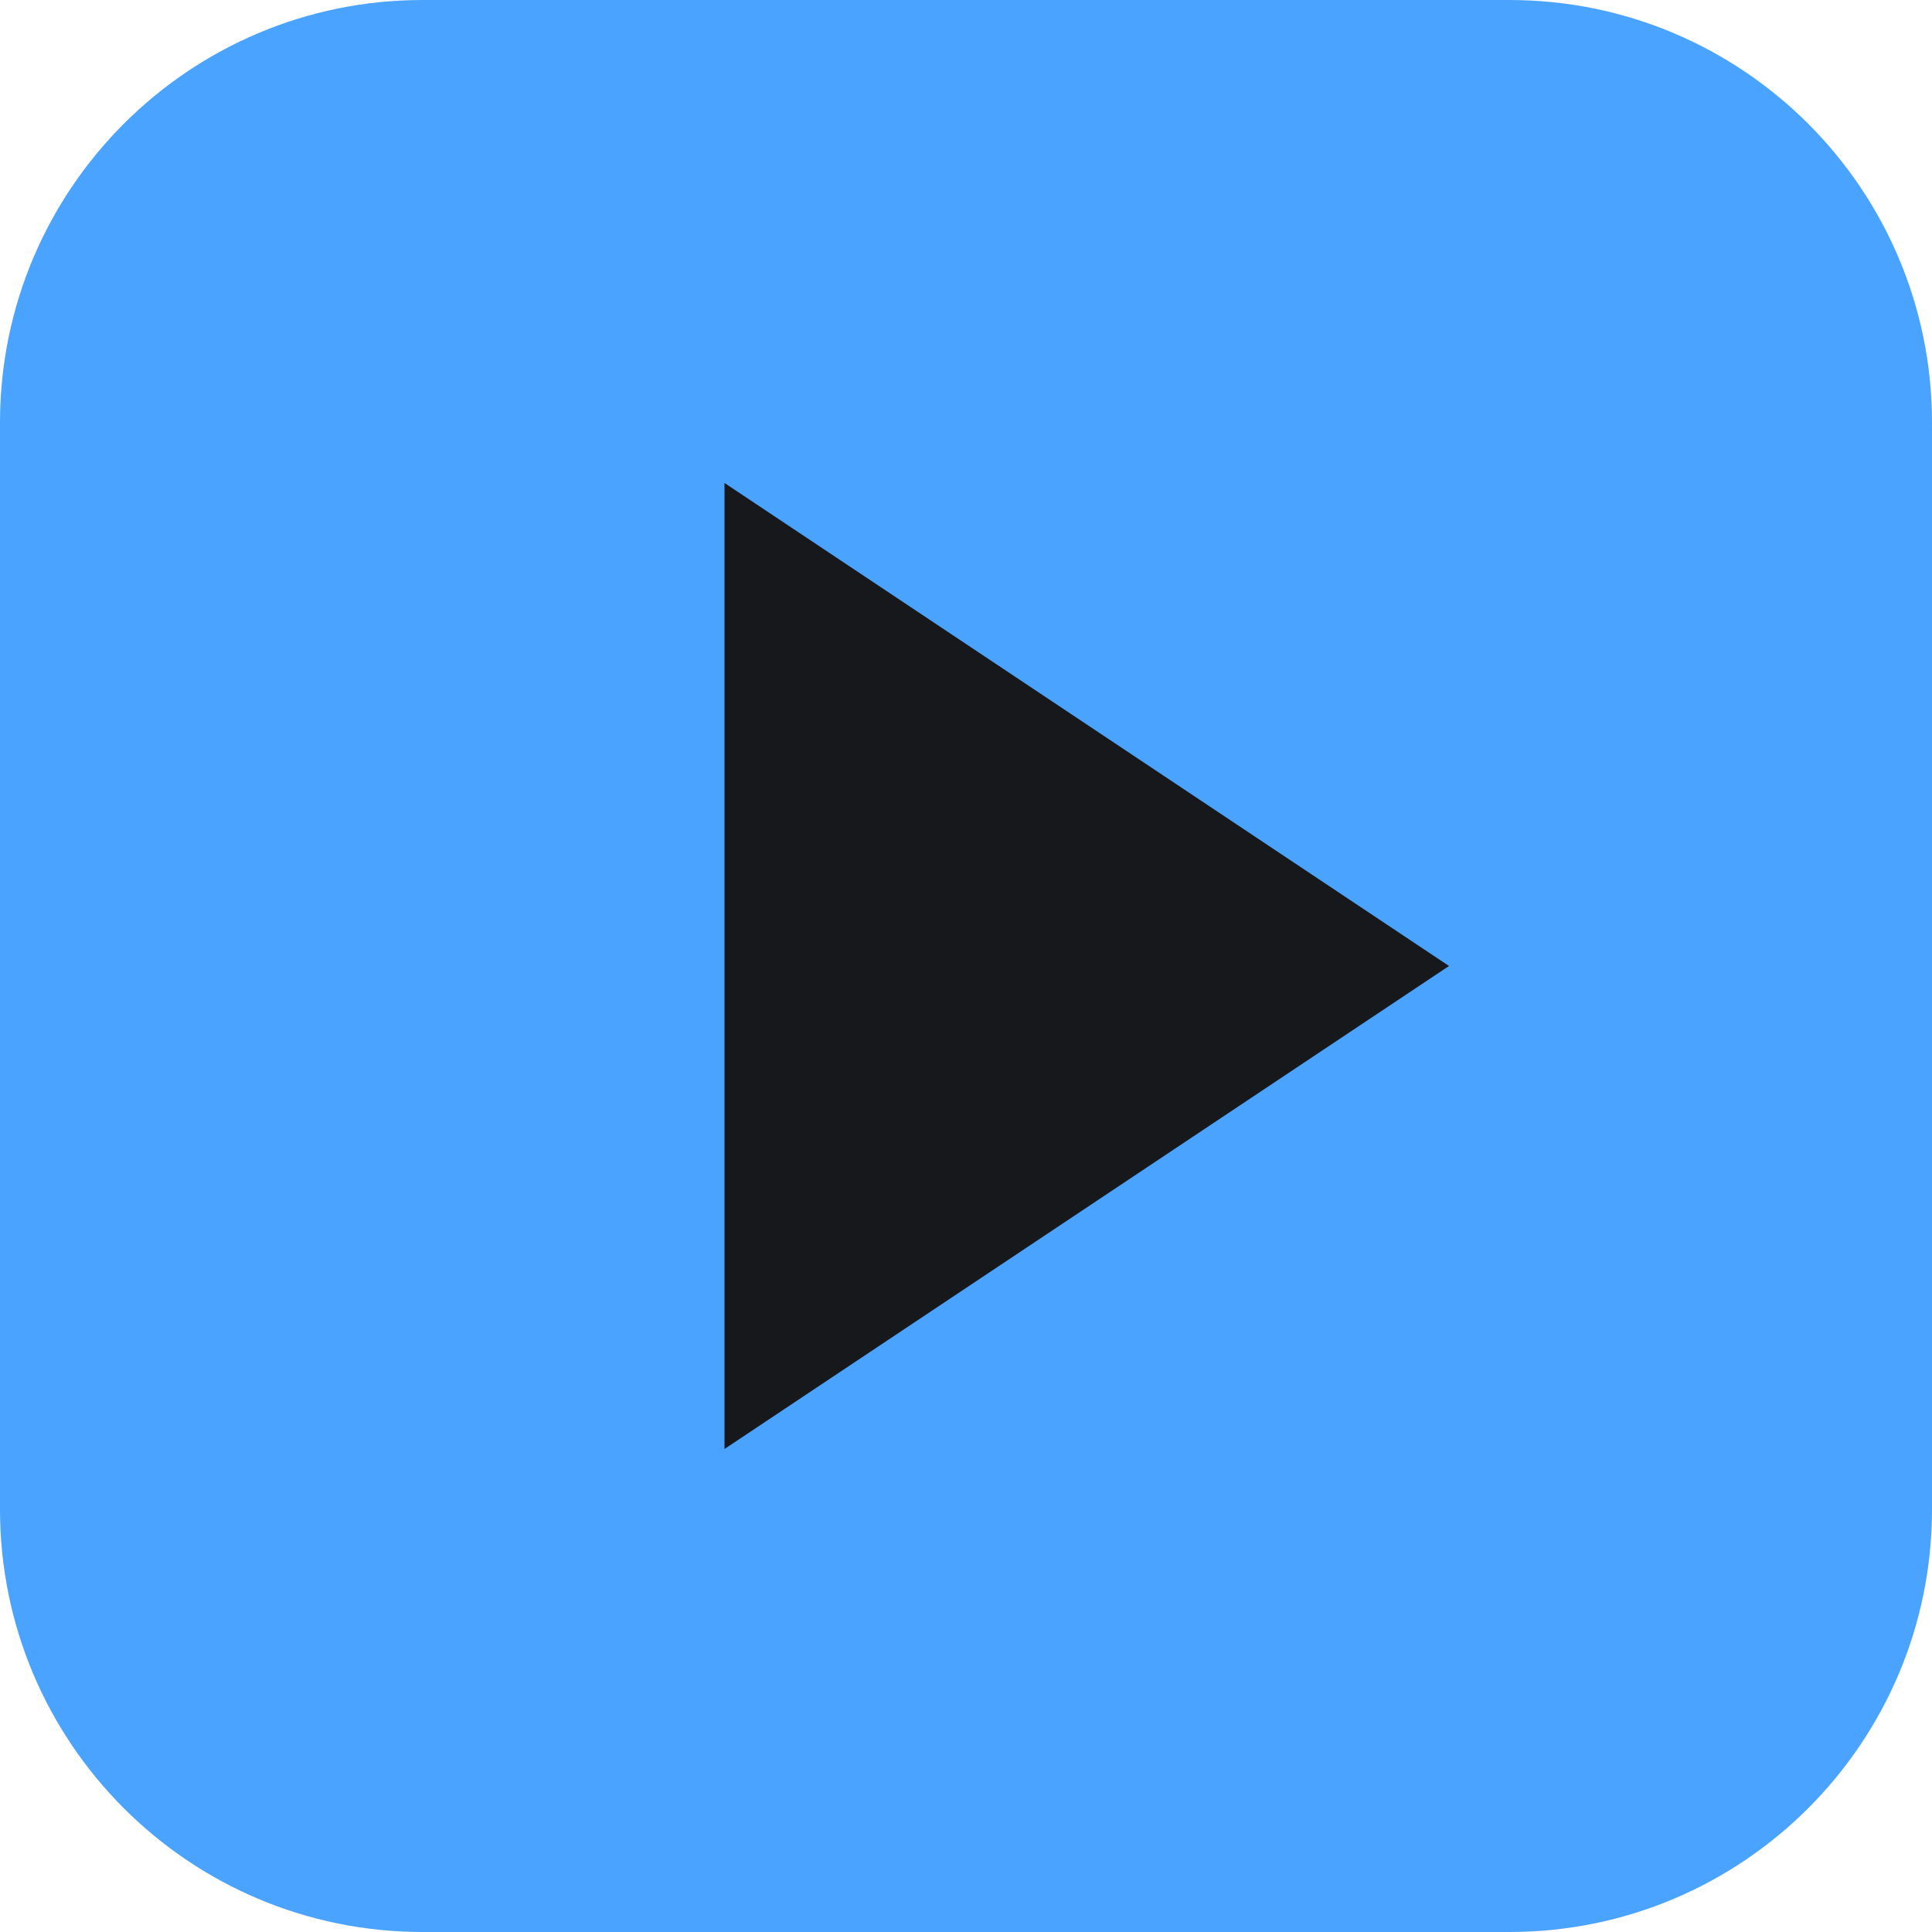
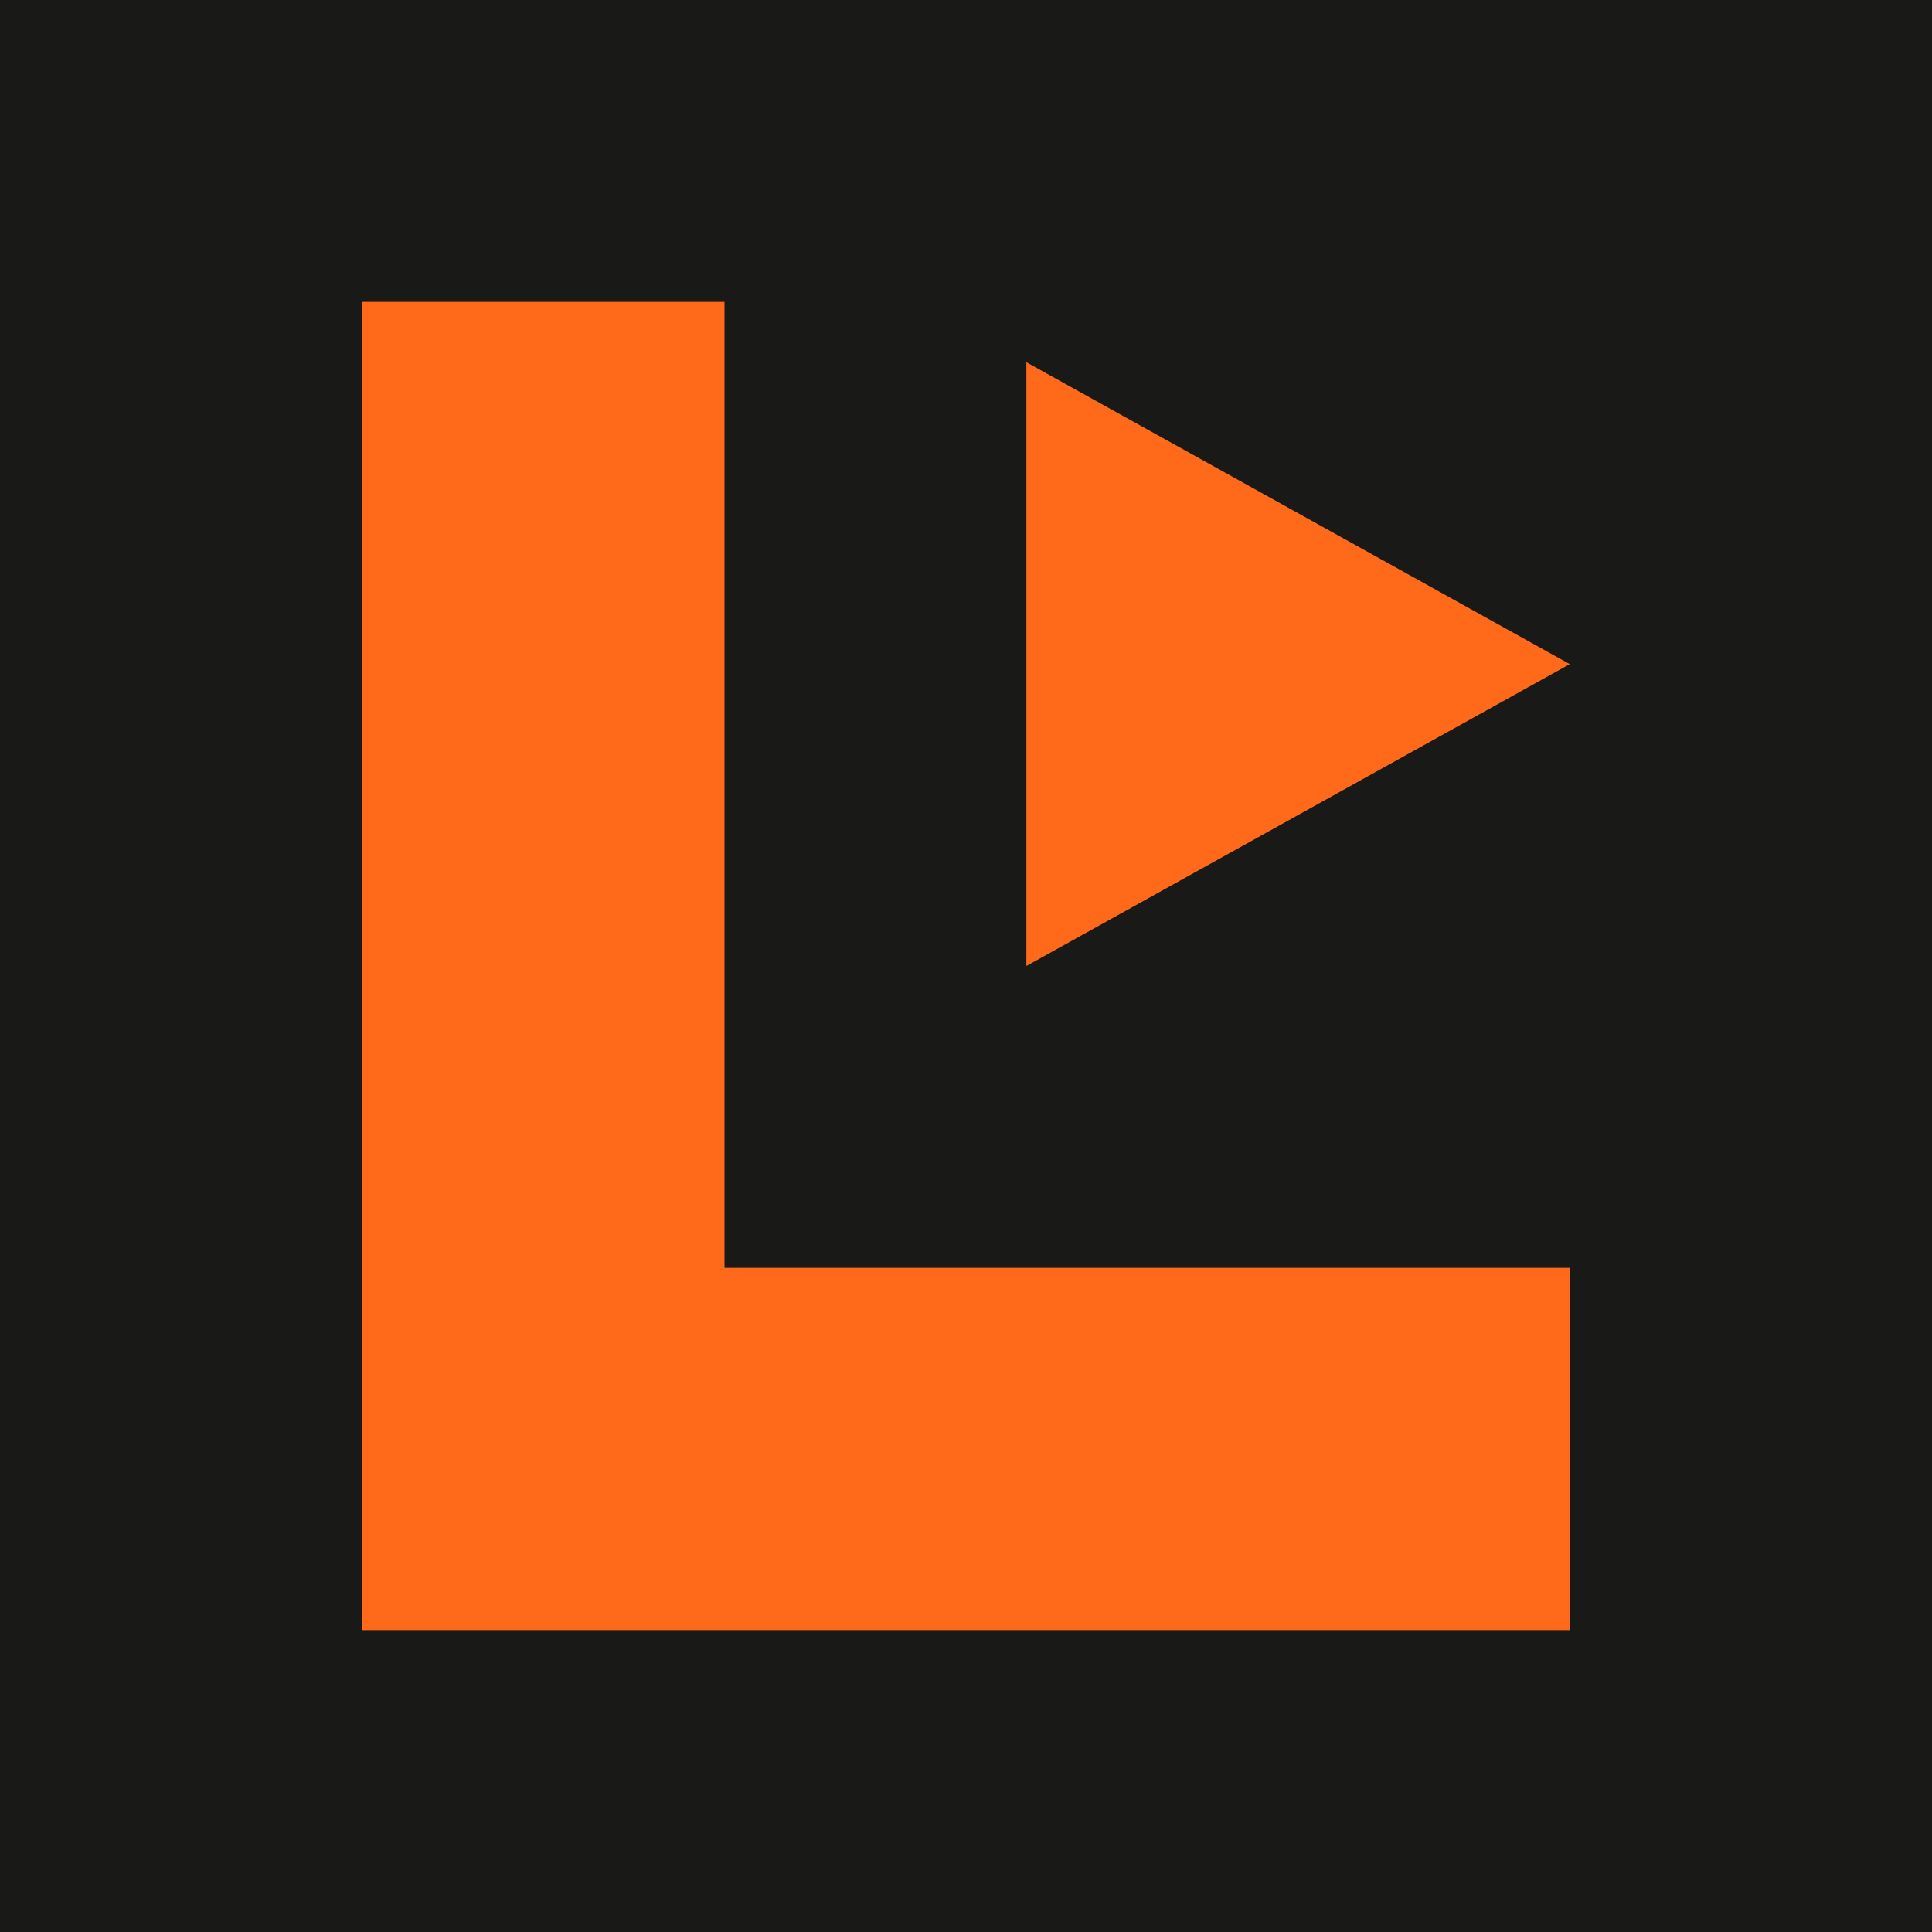
<svg xmlns="http://www.w3.org/2000/svg" viewBox="0 0 32 32">
-   <rect width="32" height="32" rx="7" fill="#4aa3ff" />
-   <polygon points="12,8 24,16 12,24" fill="#16181b" />
+   <rect width="32" height="32" fill="#191a17" />
+   <path d="M6 5h6v16h14v6H6z" fill="#ff6a1a" />
+   <path d="M17 6l9 5-9 5z" fill="#ff6a1a" />
</svg>
